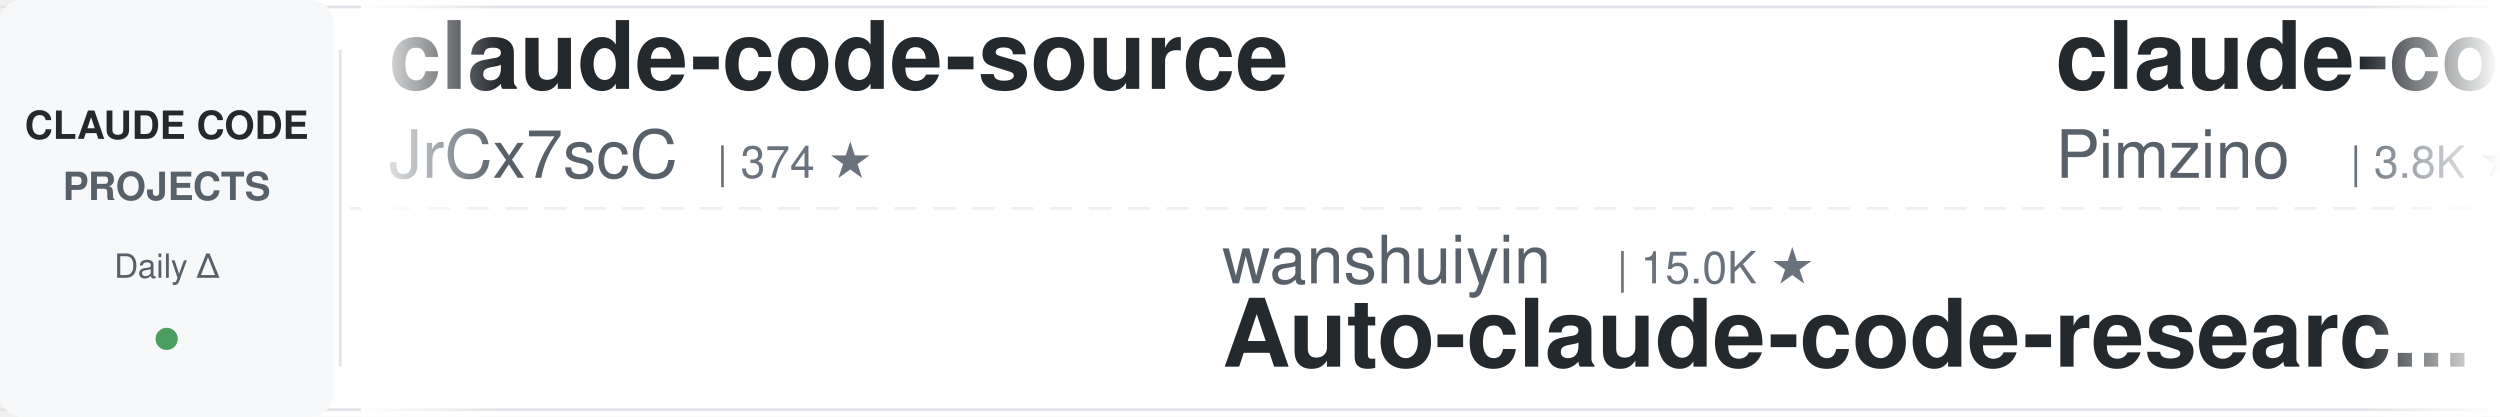
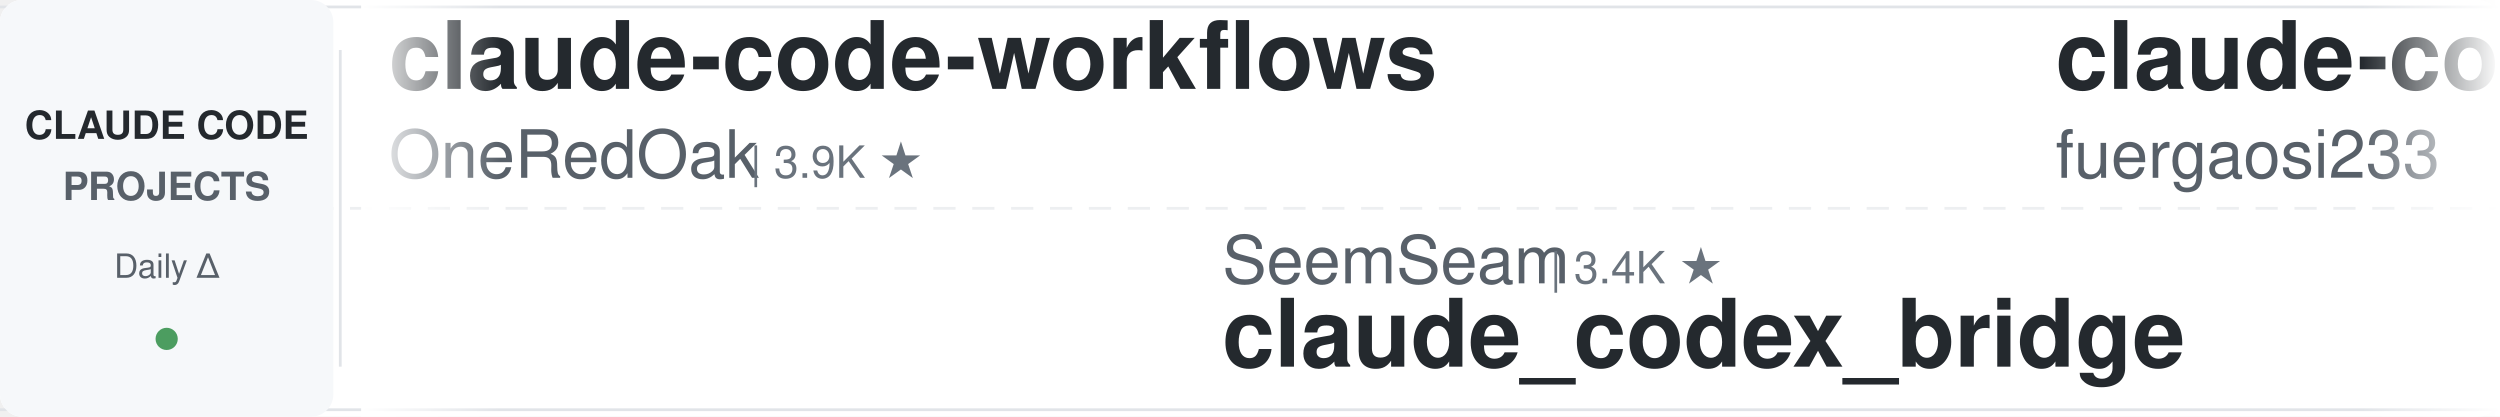
<svg xmlns="http://www.w3.org/2000/svg" width="900" height="150">
  <defs>
    <linearGradient id="leftFade" x1="0%" y1="0%" x2="100%" y2="0%">
      <stop offset="0%" style="stop-color:#ffffff;stop-opacity:1" />
      <stop offset="100%" style="stop-color:#ffffff;stop-opacity:0" />
    </linearGradient>
    <linearGradient id="rightFade" x1="0%" y1="0%" x2="100%" y2="0%">
      <stop offset="0%" style="stop-color:#ffffff;stop-opacity:0" />
      <stop offset="100%" style="stop-color:#ffffff;stop-opacity:1" />
    </linearGradient>
  </defs>
  <rect width="900" height="150" fill="#ffffff" rx="8" />
  <rect x="0" y="2" width="900" height="1" fill="#e1e4e8" />
  <rect x="0" y="147" width="900" height="1" fill="#e1e4e8" />
  <line x1="0" y1="75" x2="900" y2="75" stroke="#e1e4e8" stroke-width="1" stroke-dasharray="8 6" opacity="0.6" />
  <rect x="0" y="0" width="120" height="150" fill="#f6f8fa" rx="8" />
  <text x="60" y="50" font-family="-apple-system, BlinkMacSystemFont, 'Segoe UI', Helvetica, Arial, sans-serif" font-size="14" font-weight="600" fill="#24292e" text-anchor="middle">CLAUDE CODE</text>
  <text x="60" y="72" font-family="-apple-system, BlinkMacSystemFont, 'Segoe UI', Helvetica, Arial, sans-serif" font-size="14" font-weight="600" fill="#586069" text-anchor="middle">PROJECTS</text>
  <text x="60" y="100" font-family="-apple-system, BlinkMacSystemFont, 'Segoe UI', Helvetica, Arial, sans-serif" font-size="12" font-weight="500" fill="#586069" text-anchor="middle">Daily Δ</text>
  <circle cx="60" cy="122" r="4" fill="#22863a" opacity="0.8" />
  <rect x="122" y="18" width="1" height="114" fill="#e1e4e8" />
  <clipPath id="tickerClip">
    <rect x="130" y="0" width="770" height="150" />
  </clipPath>
  <g clip-path="url(#tickerClip)">
    <g id="tickerItems">
      <animateTransform attributeName="transform" attributeType="XML" type="translate" from="0 0" to="-3000 0" dur="54s" repeatCount="indefinite" />
      <g transform="translate(0, 0)">
-         <text x="140" y="32" font-family="-apple-system, BlinkMacSystemFont, 'Segoe UI', Helvetica, Arial, sans-serif" font-size="34" font-weight="600" fill="#24292e">claude-code-source</text>
-         <text x="140" y="64" font-family="-apple-system, BlinkMacSystemFont, 'Segoe UI', Helvetica, Arial, sans-serif" font-size="24" font-weight="400" fill="#586069">JrCx7scC</text>
-         <text x="258" y="64" font-family="-apple-system, BlinkMacSystemFont, 'Segoe UI', Helvetica, Arial, sans-serif" font-size="16" font-weight="500" fill="#6a737d">| 374 ★</text>
+         <text x="140" y="32" font-family="-apple-system, BlinkMacSystemFont, 'Segoe UI', Helvetica, Arial, sans-serif" font-size="34" font-weight="600" fill="#24292e">claude-code-workflows</text>
+         <text x="140" y="64" font-family="-apple-system, BlinkMacSystemFont, 'Segoe UI', Helvetica, Arial, sans-serif" font-size="24" font-weight="400" fill="#586069">OneRedOak</text>
+         <text x="270" y="64" font-family="-apple-system, BlinkMacSystemFont, 'Segoe UI', Helvetica, Arial, sans-serif" font-size="16" font-weight="500" fill="#6a737d">| 3.9K ★</text>
      </g>
      <g transform="translate(300, 0)">
-         <text x="140" y="102" font-family="-apple-system, BlinkMacSystemFont, 'Segoe UI', Helvetica, Arial, sans-serif" font-size="24" font-weight="400" fill="#586069">wanshuiyin</text>
-         <text x="282" y="102" font-family="-apple-system, BlinkMacSystemFont, 'Segoe UI', Helvetica, Arial, sans-serif" font-size="16" font-weight="500" fill="#6a737d">| 15.0K ★</text>
-         <text x="140" y="132" font-family="-apple-system, BlinkMacSystemFont, 'Segoe UI', Helvetica, Arial, sans-serif" font-size="34" font-weight="600" fill="#24292e">Auto-claude-code-researc...</text>
+         <text x="140" y="102" font-family="-apple-system, BlinkMacSystemFont, 'Segoe UI', Helvetica, Arial, sans-serif" font-size="24" font-weight="400" fill="#586069">SeemSeam</text>
+         <text x="258" y="102" font-family="-apple-system, BlinkMacSystemFont, 'Segoe UI', Helvetica, Arial, sans-serif" font-size="16" font-weight="500" fill="#6a737d">| 3.4K ★</text>
+         <text x="140" y="132" font-family="-apple-system, BlinkMacSystemFont, 'Segoe UI', Helvetica, Arial, sans-serif" font-size="34" font-weight="600" fill="#24292e">claude_codex_bridge</text>
      </g>
      <g transform="translate(600, 0)">
-         <text x="140" y="32" font-family="-apple-system, BlinkMacSystemFont, 'Segoe UI', Helvetica, Arial, sans-serif" font-size="34" font-weight="600" fill="#24292e">claude-code-spec-workflo...</text>
-         <text x="140" y="64" font-family="-apple-system, BlinkMacSystemFont, 'Segoe UI', Helvetica, Arial, sans-serif" font-size="24" font-weight="400" fill="#586069">Pimzino</text>
-         <text x="246" y="64" font-family="-apple-system, BlinkMacSystemFont, 'Segoe UI', Helvetica, Arial, sans-serif" font-size="16" font-weight="500" fill="#6a737d">| 3.8K ★</text>
+         <text x="140" y="32" font-family="-apple-system, BlinkMacSystemFont, 'Segoe UI', Helvetica, Arial, sans-serif" font-size="34" font-weight="600" fill="#24292e">claude-code-proxy</text>
+         <text x="140" y="64" font-family="-apple-system, BlinkMacSystemFont, 'Segoe UI', Helvetica, Arial, sans-serif" font-size="24" font-weight="400" fill="#586069">fuergaosi233</text>
+         <text x="306" y="64" font-family="-apple-system, BlinkMacSystemFont, 'Segoe UI', Helvetica, Arial, sans-serif" font-size="16" font-weight="500" fill="#6a737d">| 2.8K ★</text>
      </g>
      <g transform="translate(900, 0)">
        <text x="140" y="102" font-family="-apple-system, BlinkMacSystemFont, 'Segoe UI', Helvetica, Arial, sans-serif" font-size="24" font-weight="400" fill="#586069">Windy3f3f3f3f</text>
        <text x="318" y="102" font-family="-apple-system, BlinkMacSystemFont, 'Segoe UI', Helvetica, Arial, sans-serif" font-size="16" font-weight="500" fill="#6a737d">| 3.5K ★</text>
        <text x="140" y="132" font-family="-apple-system, BlinkMacSystemFont, 'Segoe UI', Helvetica, Arial, sans-serif" font-size="34" font-weight="600" fill="#24292e">how-claude-code-works</text>
      </g>
      <g transform="translate(1200, 0)">
-         <text x="140" y="32" font-family="-apple-system, BlinkMacSystemFont, 'Segoe UI', Helvetica, Arial, sans-serif" font-size="34" font-weight="600" fill="#24292e">Dive-into-Claude-Code</text>
-         <text x="140" y="64" font-family="-apple-system, BlinkMacSystemFont, 'Segoe UI', Helvetica, Arial, sans-serif" font-size="24" font-weight="400" fill="#586069">VILA-Lab</text>
-         <text x="258" y="64" font-family="-apple-system, BlinkMacSystemFont, 'Segoe UI', Helvetica, Arial, sans-serif" font-size="16" font-weight="500" fill="#6a737d">| 2.1K ★</text>
+         <text x="140" y="32" font-family="-apple-system, BlinkMacSystemFont, 'Segoe UI', Helvetica, Arial, sans-serif" font-size="34" font-weight="600" fill="#24292e">claude-code-infrastructu...</text>
+         <text x="140" y="64" font-family="-apple-system, BlinkMacSystemFont, 'Segoe UI', Helvetica, Arial, sans-serif" font-size="24" font-weight="400" fill="#586069">diet103</text>
+         <text x="246" y="64" font-family="-apple-system, BlinkMacSystemFont, 'Segoe UI', Helvetica, Arial, sans-serif" font-size="16" font-weight="500" fill="#6a737d">| 10.0K ★</text>
      </g>
      <g transform="translate(1500, 0)">
-         <text x="140" y="102" font-family="-apple-system, BlinkMacSystemFont, 'Segoe UI', Helvetica, Arial, sans-serif" font-size="24" font-weight="400" fill="#586069">simonw</text>
-         <text x="234" y="102" font-family="-apple-system, BlinkMacSystemFont, 'Segoe UI', Helvetica, Arial, sans-serif" font-size="16" font-weight="500" fill="#6a737d">| 1.7K ★</text>
-         <text x="140" y="132" font-family="-apple-system, BlinkMacSystemFont, 'Segoe UI', Helvetica, Arial, sans-serif" font-size="34" font-weight="600" fill="#24292e">claude-code-transcripts</text>
+         <text x="140" y="102" font-family="-apple-system, BlinkMacSystemFont, 'Segoe UI', Helvetica, Arial, sans-serif" font-size="24" font-weight="400" fill="#586069">zebbern</text>
+         <text x="246" y="102" font-family="-apple-system, BlinkMacSystemFont, 'Segoe UI', Helvetica, Arial, sans-serif" font-size="16" font-weight="500" fill="#6a737d">| 4.6K ★</text>
+         <text x="140" y="132" font-family="-apple-system, BlinkMacSystemFont, 'Segoe UI', Helvetica, Arial, sans-serif" font-size="34" font-weight="600" fill="#24292e">claude-code-guide</text>
      </g>
      <g transform="translate(1800, 0)">
        <text x="140" y="32" font-family="-apple-system, BlinkMacSystemFont, 'Segoe UI', Helvetica, Arial, sans-serif" font-size="34" font-weight="600" fill="#24292e">awesome-claude-code-suba...</text>
        <text x="140" y="64" font-family="-apple-system, BlinkMacSystemFont, 'Segoe UI', Helvetica, Arial, sans-serif" font-size="24" font-weight="400" fill="#586069">VoltAgent</text>
        <text x="270" y="64" font-family="-apple-system, BlinkMacSystemFont, 'Segoe UI', Helvetica, Arial, sans-serif" font-size="16" font-weight="500" fill="#6a737d">| 24.5K ★</text>
      </g>
      <g transform="translate(2100, 0)">
-         <text x="140" y="102" font-family="-apple-system, BlinkMacSystemFont, 'Segoe UI', Helvetica, Arial, sans-serif" font-size="24" font-weight="400" fill="#586069">Yuyz0112</text>
-         <text x="258" y="102" font-family="-apple-system, BlinkMacSystemFont, 'Segoe UI', Helvetica, Arial, sans-serif" font-size="16" font-weight="500" fill="#6a737d">| 2.4K ★</text>
-         <text x="140" y="132" font-family="-apple-system, BlinkMacSystemFont, 'Segoe UI', Helvetica, Arial, sans-serif" font-size="34" font-weight="600" fill="#24292e">claude-code-reverse</text>
+         <text x="140" y="102" font-family="-apple-system, BlinkMacSystemFont, 'Segoe UI', Helvetica, Arial, sans-serif" font-size="24" font-weight="400" fill="#586069">huangserva</text>
+         <text x="282" y="102" font-family="-apple-system, BlinkMacSystemFont, 'Segoe UI', Helvetica, Arial, sans-serif" font-size="16" font-weight="500" fill="#6a737d">| 621 ★</text>
+         <text x="140" y="132" font-family="-apple-system, BlinkMacSystemFont, 'Segoe UI', Helvetica, Arial, sans-serif" font-size="34" font-weight="600" fill="#24292e">claude-code-cli</text>
      </g>
      <g transform="translate(2400, 0)">
-         <text x="140" y="32" font-family="-apple-system, BlinkMacSystemFont, 'Segoe UI', Helvetica, Arial, sans-serif" font-size="34" font-weight="600" fill="#24292e">claude-code-rust</text>
-         <text x="140" y="64" font-family="-apple-system, BlinkMacSystemFont, 'Segoe UI', Helvetica, Arial, sans-serif" font-size="24" font-weight="400" fill="#586069">lorryjovens-hub</text>
-         <text x="342" y="64" font-family="-apple-system, BlinkMacSystemFont, 'Segoe UI', Helvetica, Arial, sans-serif" font-size="16" font-weight="500" fill="#6a737d">| 1.7K ★</text>
+         <text x="140" y="32" font-family="-apple-system, BlinkMacSystemFont, 'Segoe UI', Helvetica, Arial, sans-serif" font-size="34" font-weight="600" fill="#24292e">Auto-claude-code-researc...</text>
+         <text x="140" y="64" font-family="-apple-system, BlinkMacSystemFont, 'Segoe UI', Helvetica, Arial, sans-serif" font-size="24" font-weight="400" fill="#586069">wanshuiyin</text>
+         <text x="282" y="64" font-family="-apple-system, BlinkMacSystemFont, 'Segoe UI', Helvetica, Arial, sans-serif" font-size="16" font-weight="500" fill="#6a737d">| 15.0K ★</text>
      </g>
      <g transform="translate(2700, 0)">
-         <text x="140" y="102" font-family="-apple-system, BlinkMacSystemFont, 'Segoe UI', Helvetica, Arial, sans-serif" font-size="24" font-weight="400" fill="#586069">hangsman</text>
-         <text x="258" y="102" font-family="-apple-system, BlinkMacSystemFont, 'Segoe UI', Helvetica, Arial, sans-serif" font-size="16" font-weight="500" fill="#6a737d">| 790 ★</text>
-         <text x="140" y="132" font-family="-apple-system, BlinkMacSystemFont, 'Segoe UI', Helvetica, Arial, sans-serif" font-size="34" font-weight="600" fill="#24292e">claude-code-source</text>
+         <text x="140" y="102" font-family="-apple-system, BlinkMacSystemFont, 'Segoe UI', Helvetica, Arial, sans-serif" font-size="24" font-weight="400" fill="#586069">RichardAtCT</text>
+         <text x="294" y="102" font-family="-apple-system, BlinkMacSystemFont, 'Segoe UI', Helvetica, Arial, sans-serif" font-size="16" font-weight="500" fill="#6a737d">| 2.8K ★</text>
+         <text x="140" y="132" font-family="-apple-system, BlinkMacSystemFont, 'Segoe UI', Helvetica, Arial, sans-serif" font-size="34" font-weight="600" fill="#24292e">claude-code-telegram</text>
      </g>
      <g transform="translate(3000, 0)">
-         <text x="140" y="32" font-family="-apple-system, BlinkMacSystemFont, 'Segoe UI', Helvetica, Arial, sans-serif" font-size="34" font-weight="600" fill="#24292e">claude-code-source</text>
-         <text x="140" y="64" font-family="-apple-system, BlinkMacSystemFont, 'Segoe UI', Helvetica, Arial, sans-serif" font-size="24" font-weight="400" fill="#586069">JrCx7scC</text>
-         <text x="258" y="64" font-family="-apple-system, BlinkMacSystemFont, 'Segoe UI', Helvetica, Arial, sans-serif" font-size="16" font-weight="500" fill="#6a737d">| 374 ★</text>
+         <text x="140" y="32" font-family="-apple-system, BlinkMacSystemFont, 'Segoe UI', Helvetica, Arial, sans-serif" font-size="34" font-weight="600" fill="#24292e">claude-code-workflows</text>
+         <text x="140" y="64" font-family="-apple-system, BlinkMacSystemFont, 'Segoe UI', Helvetica, Arial, sans-serif" font-size="24" font-weight="400" fill="#586069">OneRedOak</text>
+         <text x="270" y="64" font-family="-apple-system, BlinkMacSystemFont, 'Segoe UI', Helvetica, Arial, sans-serif" font-size="16" font-weight="500" fill="#6a737d">| 3.9K ★</text>
      </g>
      <g transform="translate(3300, 0)">
-         <text x="140" y="102" font-family="-apple-system, BlinkMacSystemFont, 'Segoe UI', Helvetica, Arial, sans-serif" font-size="24" font-weight="400" fill="#586069">wanshuiyin</text>
-         <text x="282" y="102" font-family="-apple-system, BlinkMacSystemFont, 'Segoe UI', Helvetica, Arial, sans-serif" font-size="16" font-weight="500" fill="#6a737d">| 15.0K ★</text>
-         <text x="140" y="132" font-family="-apple-system, BlinkMacSystemFont, 'Segoe UI', Helvetica, Arial, sans-serif" font-size="34" font-weight="600" fill="#24292e">Auto-claude-code-researc...</text>
+         <text x="140" y="102" font-family="-apple-system, BlinkMacSystemFont, 'Segoe UI', Helvetica, Arial, sans-serif" font-size="24" font-weight="400" fill="#586069">SeemSeam</text>
+         <text x="258" y="102" font-family="-apple-system, BlinkMacSystemFont, 'Segoe UI', Helvetica, Arial, sans-serif" font-size="16" font-weight="500" fill="#6a737d">| 3.4K ★</text>
+         <text x="140" y="132" font-family="-apple-system, BlinkMacSystemFont, 'Segoe UI', Helvetica, Arial, sans-serif" font-size="34" font-weight="600" fill="#24292e">claude_codex_bridge</text>
      </g>
      <g transform="translate(3600, 0)">
-         <text x="140" y="32" font-family="-apple-system, BlinkMacSystemFont, 'Segoe UI', Helvetica, Arial, sans-serif" font-size="34" font-weight="600" fill="#24292e">claude-code-spec-workflo...</text>
-         <text x="140" y="64" font-family="-apple-system, BlinkMacSystemFont, 'Segoe UI', Helvetica, Arial, sans-serif" font-size="24" font-weight="400" fill="#586069">Pimzino</text>
-         <text x="246" y="64" font-family="-apple-system, BlinkMacSystemFont, 'Segoe UI', Helvetica, Arial, sans-serif" font-size="16" font-weight="500" fill="#6a737d">| 3.8K ★</text>
+         <text x="140" y="32" font-family="-apple-system, BlinkMacSystemFont, 'Segoe UI', Helvetica, Arial, sans-serif" font-size="34" font-weight="600" fill="#24292e">claude-code-proxy</text>
+         <text x="140" y="64" font-family="-apple-system, BlinkMacSystemFont, 'Segoe UI', Helvetica, Arial, sans-serif" font-size="24" font-weight="400" fill="#586069">fuergaosi233</text>
+         <text x="306" y="64" font-family="-apple-system, BlinkMacSystemFont, 'Segoe UI', Helvetica, Arial, sans-serif" font-size="16" font-weight="500" fill="#6a737d">| 2.8K ★</text>
      </g>
      <g transform="translate(3900, 0)">
        <text x="140" y="102" font-family="-apple-system, BlinkMacSystemFont, 'Segoe UI', Helvetica, Arial, sans-serif" font-size="24" font-weight="400" fill="#586069">Windy3f3f3f3f</text>
        <text x="318" y="102" font-family="-apple-system, BlinkMacSystemFont, 'Segoe UI', Helvetica, Arial, sans-serif" font-size="16" font-weight="500" fill="#6a737d">| 3.5K ★</text>
        <text x="140" y="132" font-family="-apple-system, BlinkMacSystemFont, 'Segoe UI', Helvetica, Arial, sans-serif" font-size="34" font-weight="600" fill="#24292e">how-claude-code-works</text>
      </g>
    </g>
  </g>
  <rect x="130" y="0" width="50" height="150" fill="url(#leftFade)" />
  <rect x="850" y="0" width="50" height="150" fill="url(#rightFade)" />
</svg>
